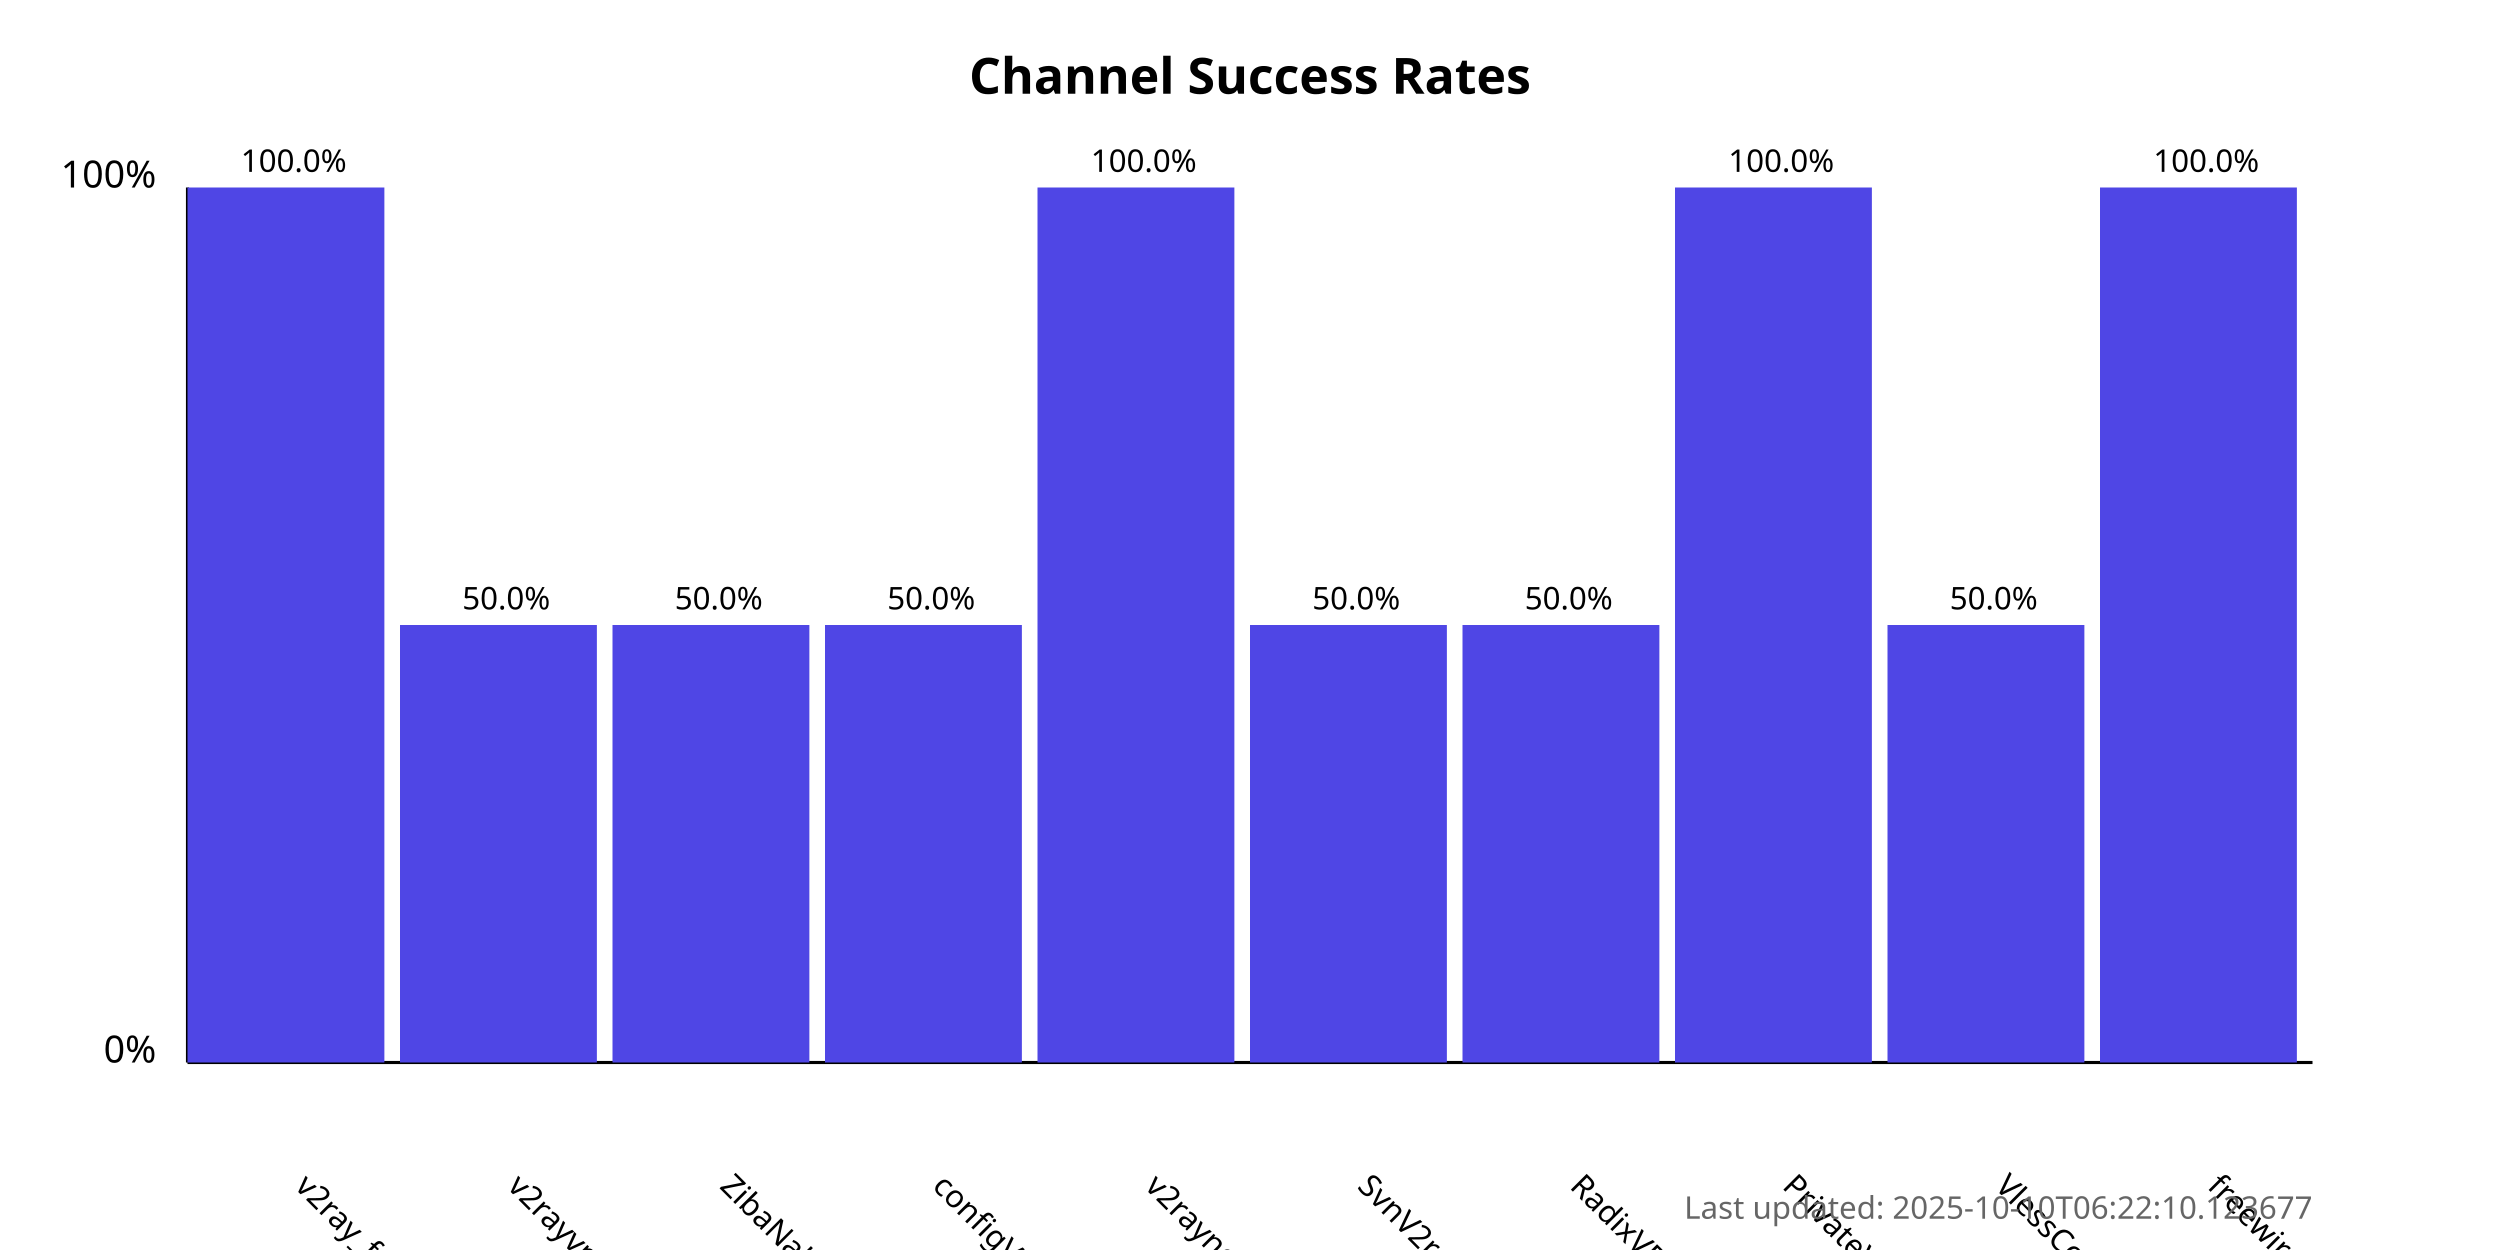
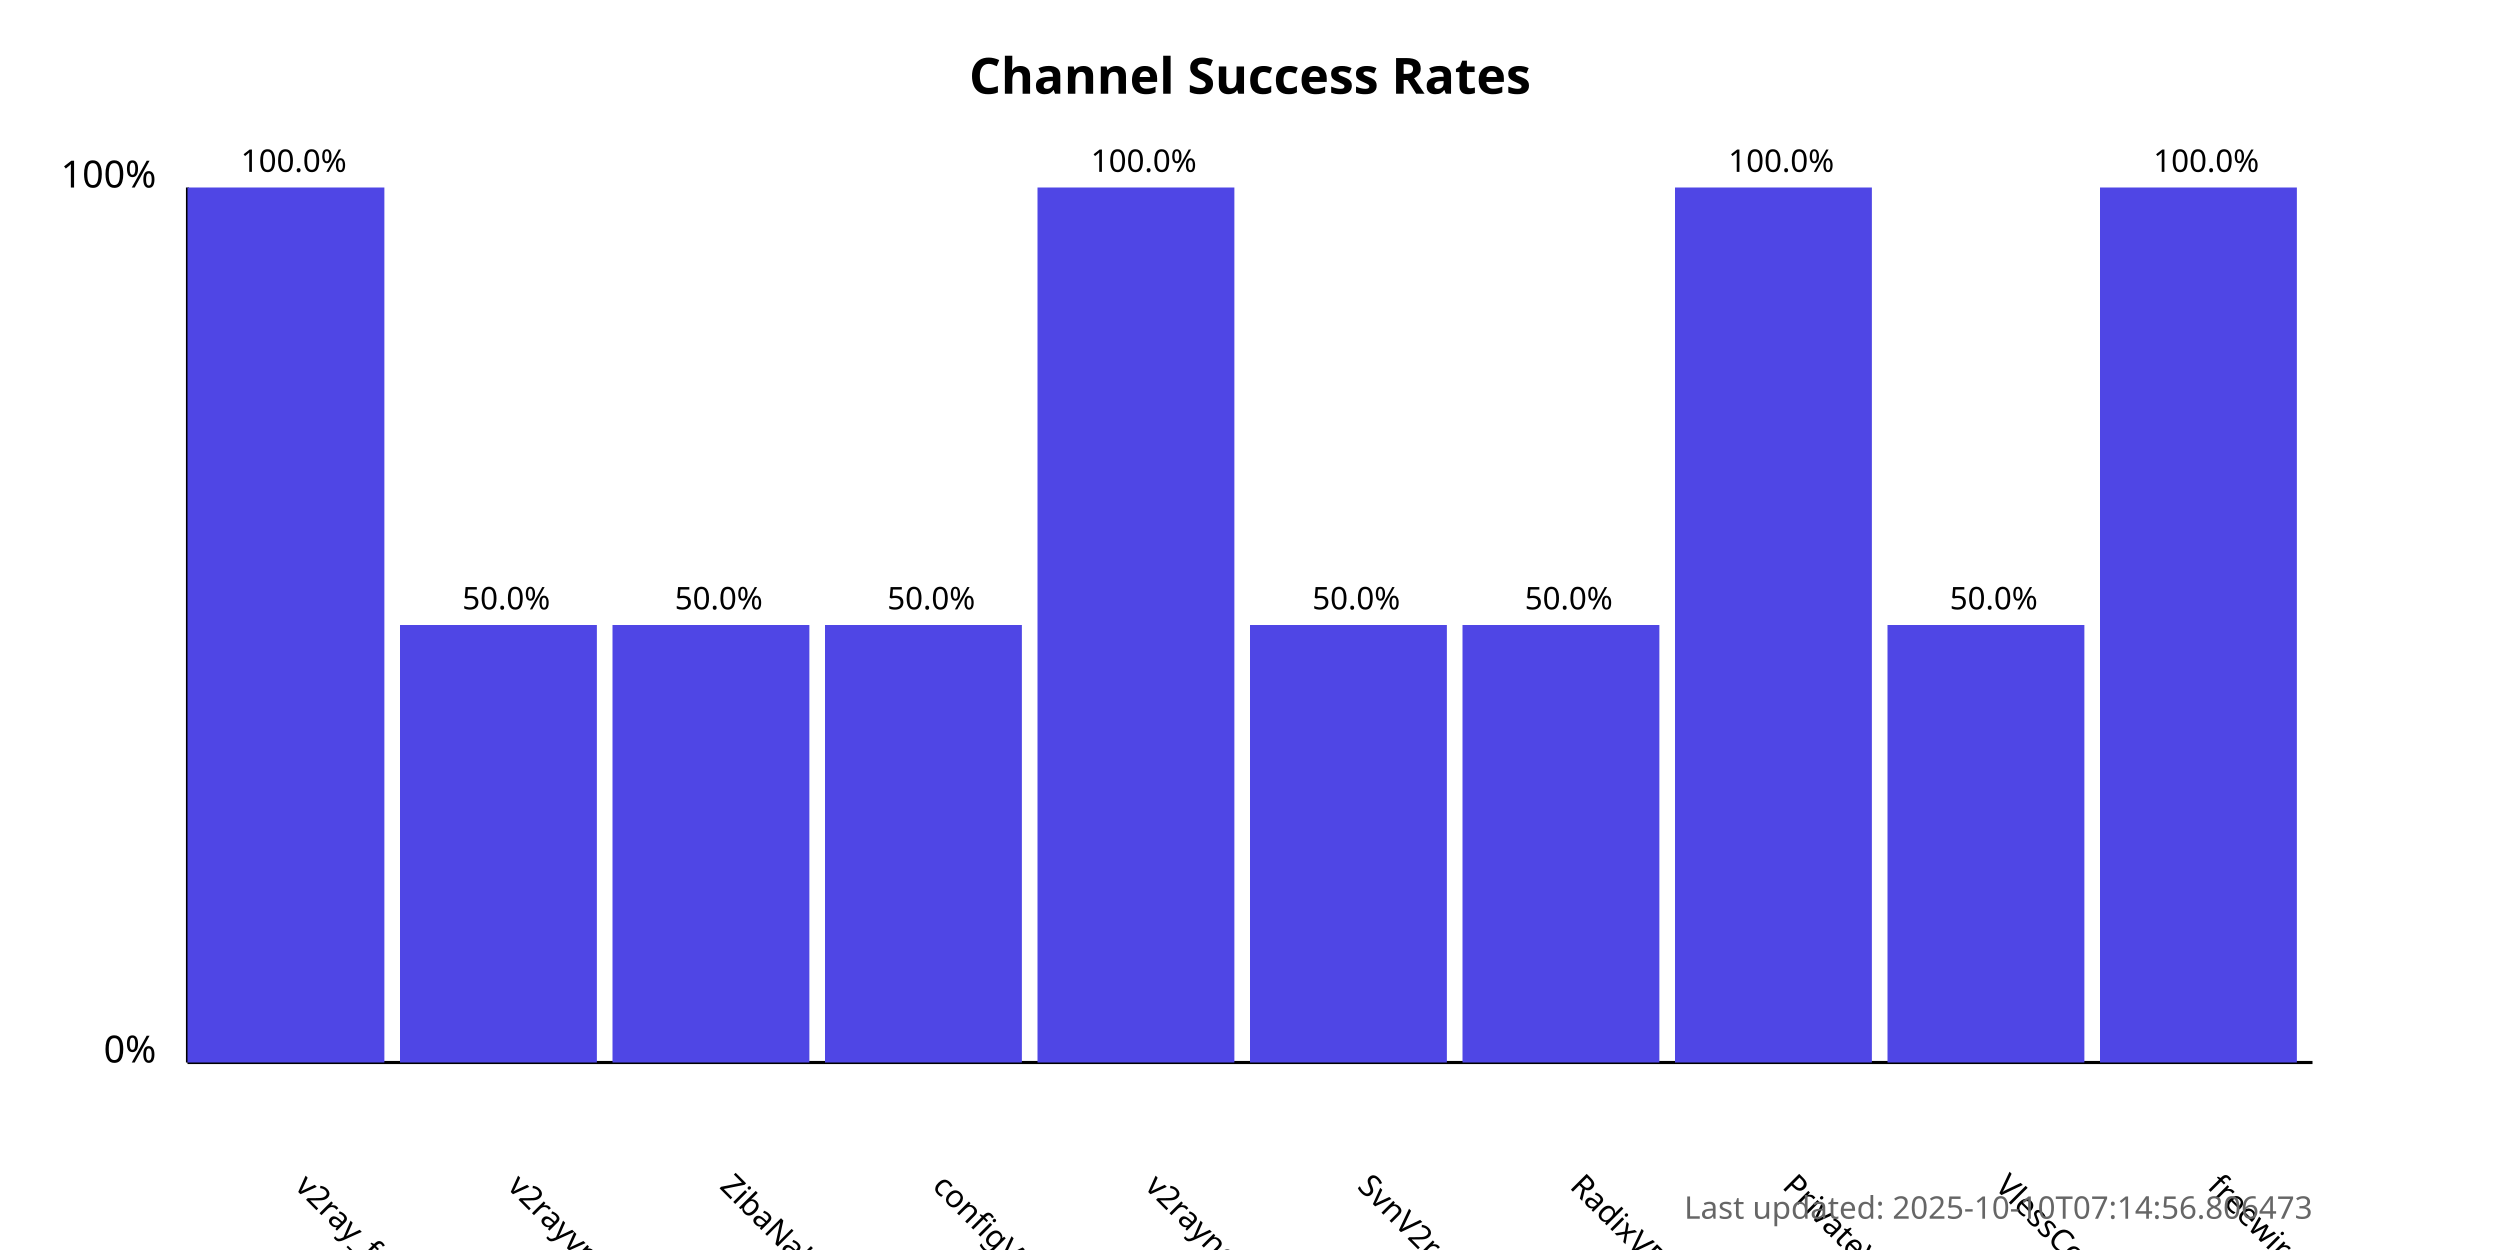
<svg xmlns="http://www.w3.org/2000/svg" width="800" height="400">
  <style>
            .chart-title { font: bold 16px sans-serif; }
            .axis-label { font: 12px sans-serif; }
            .tick-label { font: 10px sans-serif; }
            .bar { fill: #4f46e5; }
            .bar:hover { fill: #6366f1; }
            .timestamp { font: 10px sans-serif; fill: #666; }
        </style>
  <text x="400.0" y="30" text-anchor="middle" class="chart-title">
            Channel Success Rates
        </text>
  <line x1="60" y1="340" x2="60" y2="60" stroke="black" stroke-width="1" />
  <line x1="60" y1="340" x2="740" y2="340" stroke="black" stroke-width="1" />
  <text x="50" y="340" text-anchor="end" class="axis-label">0%</text>
  <text x="50" y="60" text-anchor="end" class="axis-label">100%</text>
  <g>
    <rect x="60" y="60.0" width="63.0" height="280.0" class="bar" />
    <text x="94.0" y="380" transform="rotate(45, 94.0, 380)" text-anchor="start" class="tick-label">
                v2ray_free_conf
            </text>
    <text x="94.0" y="55.0" text-anchor="middle" class="tick-label">
                100.0%
            </text>
  </g>
  <g>
    <rect x="128.0" y="200.0" width="63.0" height="140.0" class="bar" />
    <text x="162.0" y="380" transform="rotate(45, 162.0, 380)" text-anchor="start" class="tick-label">
                v2rayvpno
            </text>
    <text x="162.0" y="195.0" text-anchor="middle" class="tick-label">
                50.0%
            </text>
  </g>
  <g>
    <rect x="196.0" y="200.0" width="63.0" height="140.0" class="bar" />
    <text x="230.0" y="380" transform="rotate(45, 230.0, 380)" text-anchor="start" class="tick-label">
                ZibaNabz
            </text>
    <text x="230.0" y="195.0" text-anchor="middle" class="tick-label">
                50.0%
            </text>
  </g>
  <g>
    <rect x="264.0" y="200.0" width="63.0" height="140.0" class="bar" />
    <text x="298.0" y="380" transform="rotate(45, 298.0, 380)" text-anchor="start" class="tick-label">
                configV2rayForFree
            </text>
    <text x="298.0" y="195.0" text-anchor="middle" class="tick-label">
                50.0%
            </text>
  </g>
  <g>
    <rect x="332.0" y="60.0" width="63.0" height="280.0" class="bar" />
    <text x="366.0" y="380" transform="rotate(45, 366.0, 380)" text-anchor="start" class="tick-label">
                v2rayngvpn
            </text>
    <text x="366.0" y="55.0" text-anchor="middle" class="tick-label">
                100.0%
            </text>
  </g>
  <g>
    <rect x="400.0" y="200.0" width="63.0" height="140.0" class="bar" />
    <text x="434.0" y="380" transform="rotate(45, 434.0, 380)" text-anchor="start" class="tick-label">
                SvnV2ray
            </text>
    <text x="434.0" y="195.0" text-anchor="middle" class="tick-label">
                50.0%
            </text>
  </g>
  <g>
    <rect x="468.0" y="200.0" width="63.0" height="140.0" class="bar" />
    <text x="502.0" y="380" transform="rotate(45, 502.0, 380)" text-anchor="start" class="tick-label">
                RadixVPN
            </text>
    <text x="502.0" y="195.0" text-anchor="middle" class="tick-label">
                50.0%
            </text>
  </g>
  <g>
    <rect x="536.0" y="60.0" width="63.0" height="280.0" class="bar" />
    <text x="570.0" y="380" transform="rotate(45, 570.0, 380)" text-anchor="start" class="tick-label">
                PrivateVPNs
            </text>
    <text x="570.0" y="55.0" text-anchor="middle" class="tick-label">
                100.0%
            </text>
  </g>
  <g>
    <rect x="604.0" y="200.0" width="63.0" height="140.0" class="bar" />
    <text x="638.0" y="380" transform="rotate(45, 638.0, 380)" text-anchor="start" class="tick-label">
                VlessConfig
            </text>
    <text x="638.0" y="195.0" text-anchor="middle" class="tick-label">
                50.0%
            </text>
  </g>
  <g>
    <rect x="672.0" y="60.0" width="63.0" height="280.0" class="bar" />
    <text x="706.0" y="380" transform="rotate(45, 706.0, 380)" text-anchor="start" class="tick-label">
                freewireguard
            </text>
    <text x="706.0" y="55.0" text-anchor="middle" class="tick-label">
                100.0%
            </text>
  </g>
  <text x="740" y="390" text-anchor="end" class="timestamp">
-             Last updated: 2025-10-10T06:22:10.123677
+             Last updated: 2025-10-10T07:14:56.806473
        </text>
</svg>
